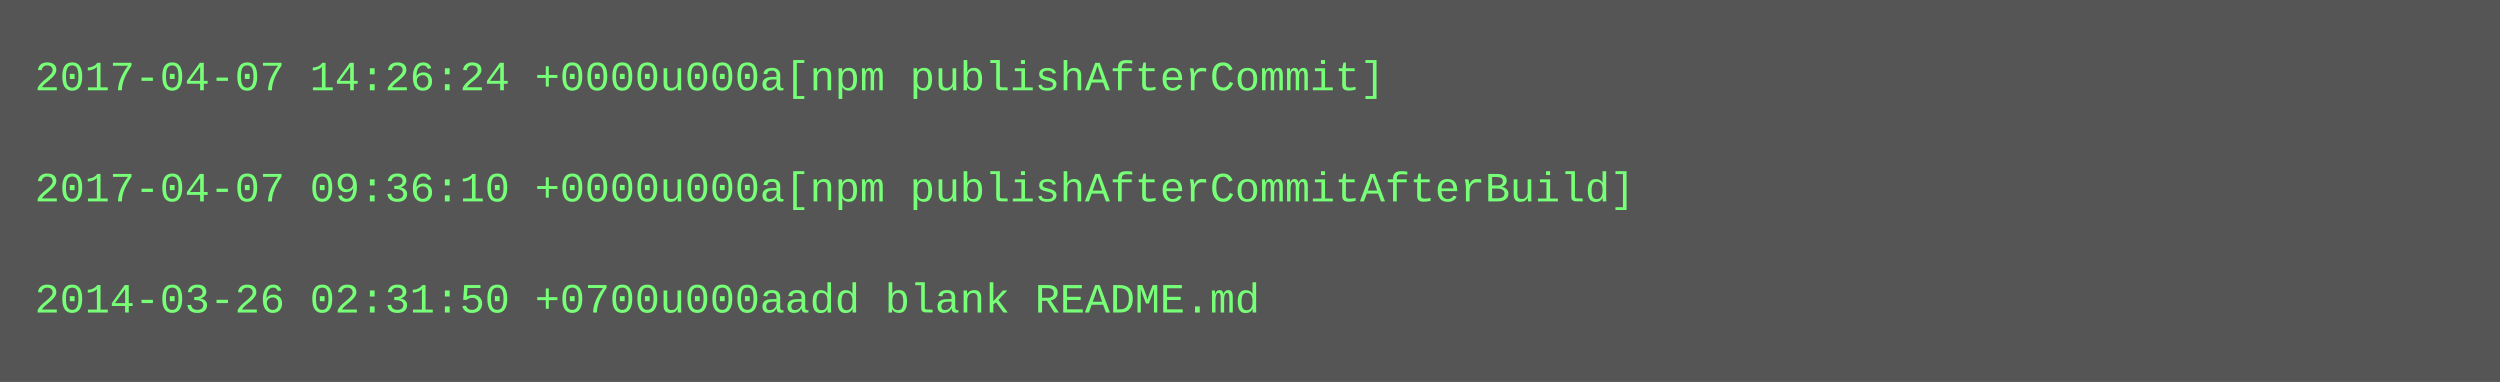
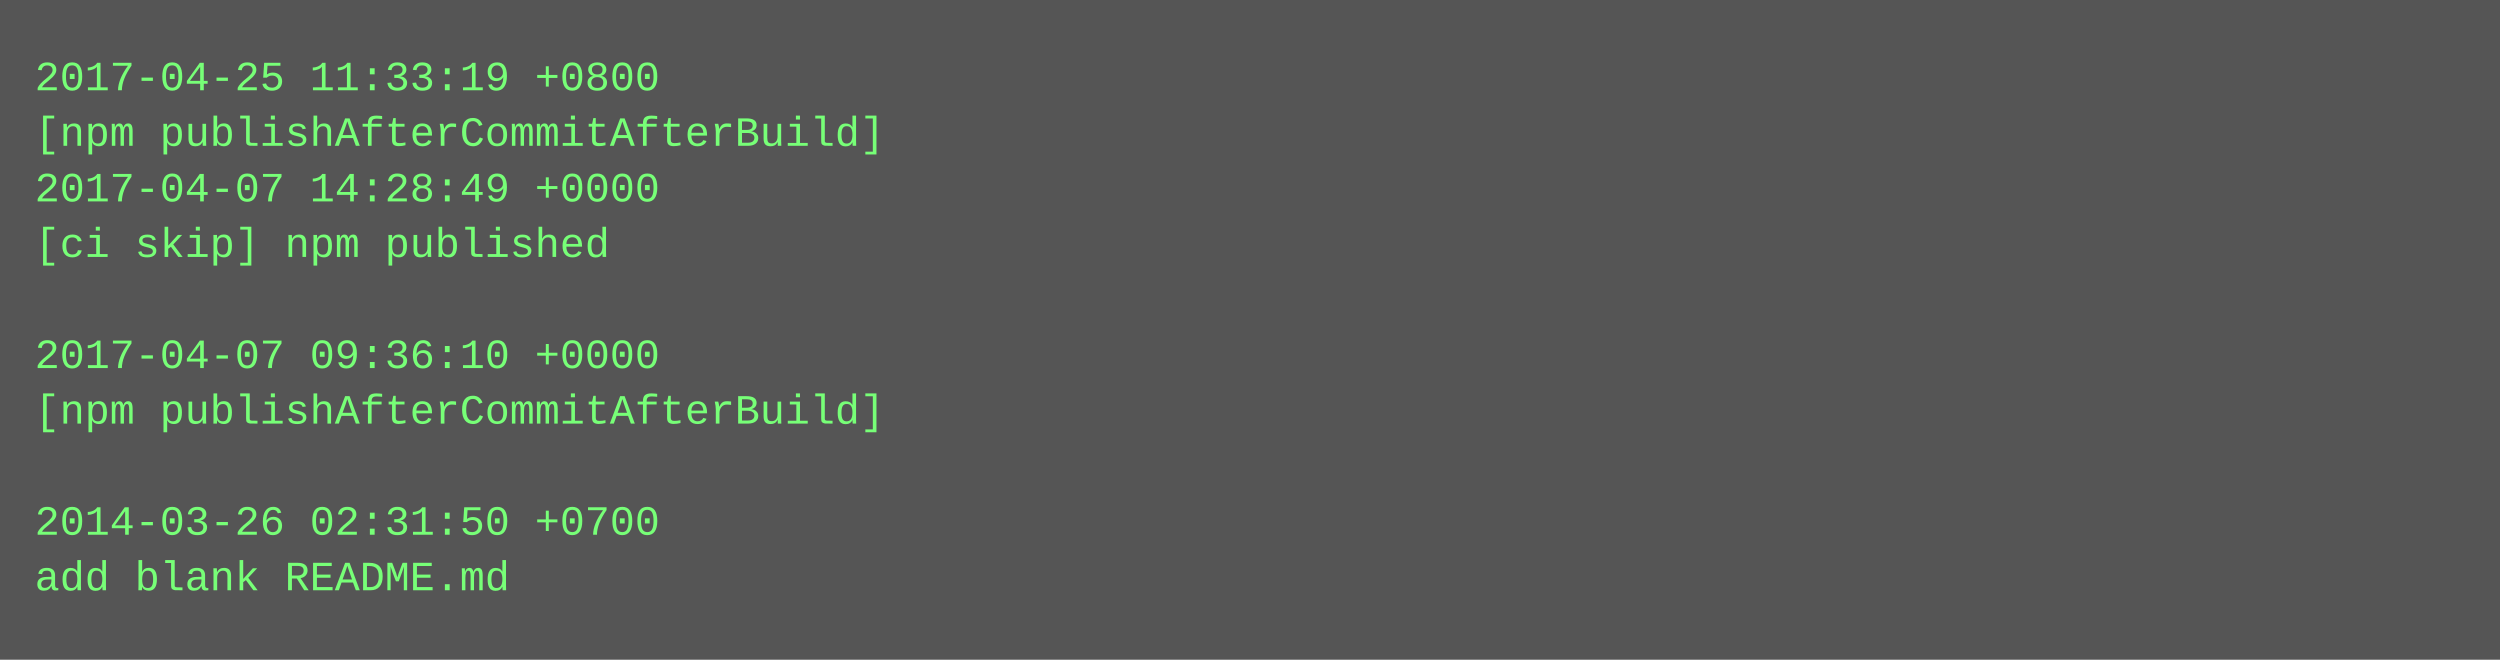
- <svg xmlns="http://www.w3.org/2000/svg" height="110" width="720">
-   <rect height="110" fill="#555" width="720" />
+ <svg xmlns="http://www.w3.org/2000/svg" height="190" width="720">
+   <rect height="190" fill="#555" width="720" />
  <text fill="#7f7" font-family="Courier New" font-size="12" xml:space="preserve">
-     <tspan x="10" y="26">2017-04-07 14:26:24 +0000u000a[npm publishAfterCommit]</tspan>
-     <tspan x="10" y="42" />
-     <tspan x="10" y="58">2017-04-07 09:36:10 +0000u000a[npm publishAfterCommitAfterBuild]</tspan>
-     <tspan x="10" y="74" />
-     <tspan x="10" y="90">2014-03-26 02:31:50 +0700u000aadd blank README.md</tspan>
+     <tspan x="10" y="26">2017-04-25 11:33:19 +0800</tspan>
+     <tspan x="10" y="42">[npm publishAfterCommitAfterBuild]</tspan>
+     <tspan x="10" y="58">2017-04-07 14:28:49 +0000</tspan>
+     <tspan x="10" y="74">[ci skip] npm published</tspan>
+     <tspan x="10" y="90" />
+     <tspan x="10" y="106">2017-04-07 09:36:10 +0000</tspan>
+     <tspan x="10" y="122">[npm publishAfterCommitAfterBuild]</tspan>
+     <tspan x="10" y="138" />
+     <tspan x="10" y="154">2014-03-26 02:31:50 +0700</tspan>
+     <tspan x="10" y="170">add blank README.md</tspan>
  </text>
</svg>
